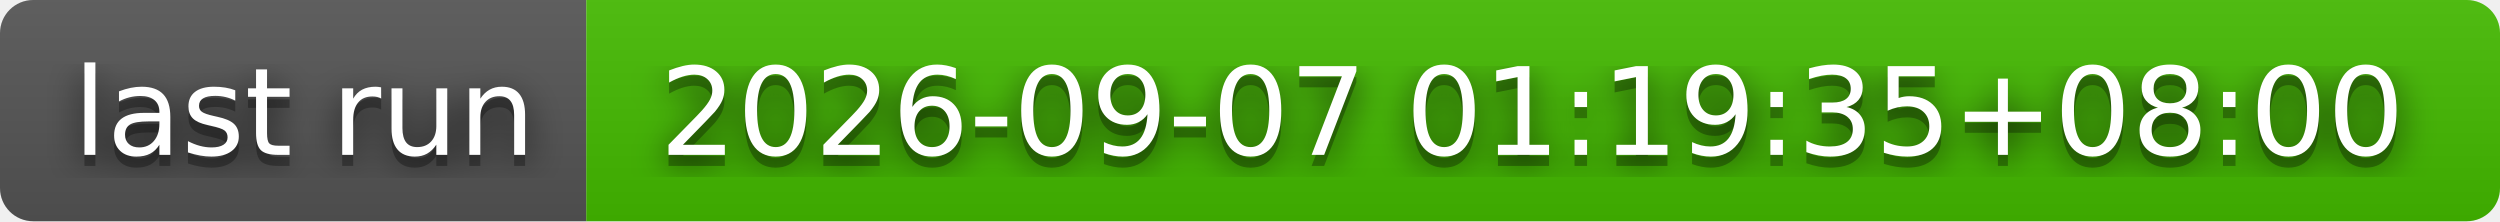
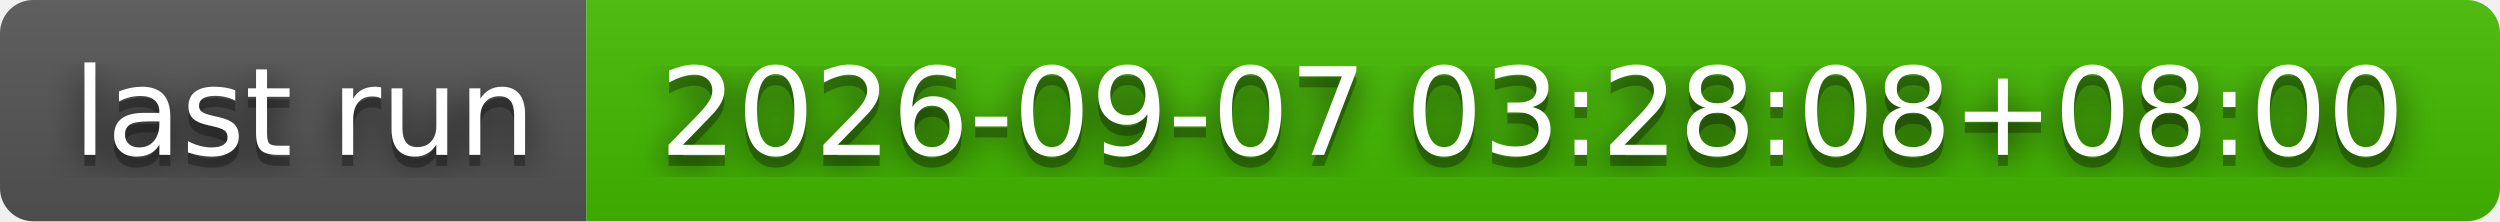
- <svg xmlns="http://www.w3.org/2000/svg" width="226" height="20" role="img" aria-label="last run: 2026-09-07 01:19:35+08:00">
+ <svg xmlns="http://www.w3.org/2000/svg" width="226" height="20" role="img" aria-label="last run: 2026-09-07 03:28:08+08:00">
  <filter id="blur">
    <feGaussianBlur stdDeviation="16" />
  </filter>
  <linearGradient id="s" x2="0" y2="100%">
    <stop offset="0" stop-color="#bbb" stop-opacity=".1" />
    <stop offset="1" stop-opacity=".1" />
  </linearGradient>
  <clipPath id="r">
    <rect width="226" height="20" rx="3" />
  </clipPath>
  <g clip-path="url(#r)">
    <rect width="53" height="20" fill="#555" />
    <rect x="53" width="173" height="20" fill="#4b0" />
    <rect width="226" height="20" fill="url(#s)" />
  </g>
  <g fill="#fff" text-anchor="middle" font-family="Verdana,Geneva,DejaVu Sans,sans-serif" text-rendering="geometricPrecision" font-size="110">
    <g transform="scale(.1)">
      <g aria-hidden="true" fill="#010101">
        <text x="275" y="150" fill-opacity=".8" filter="url(#blur)" textLength="430">last run</text>
        <text x="275" y="150" fill-opacity=".3" textLength="430">last run</text>
      </g>
      <text x="275" y="140" textLength="430">last run</text>
    </g>
    <g transform="scale(.1)">
      <g aria-hidden="true" fill="#010101">
-         <text x="1385" y="150" fill-opacity=".8" filter="url(#blur)" textLength="1630">2026-09-07 01:19:35+08:00</text>
-         <text x="1385" y="150" fill-opacity=".3" textLength="1630">2026-09-07 01:19:35+08:00</text>
+         <text x="1385" y="150" fill-opacity=".8" filter="url(#blur)" textLength="1630">2026-09-07 03:28:08+08:00</text>
+         <text x="1385" y="150" fill-opacity=".3" textLength="1630">2026-09-07 03:28:08+08:00</text>
      </g>
-       <text x="1385" y="140" textLength="1630">2026-09-07 01:19:35+08:00</text>
+       <text x="1385" y="140" textLength="1630">2026-09-07 03:28:08+08:00</text>
    </g>
  </g>
</svg>
